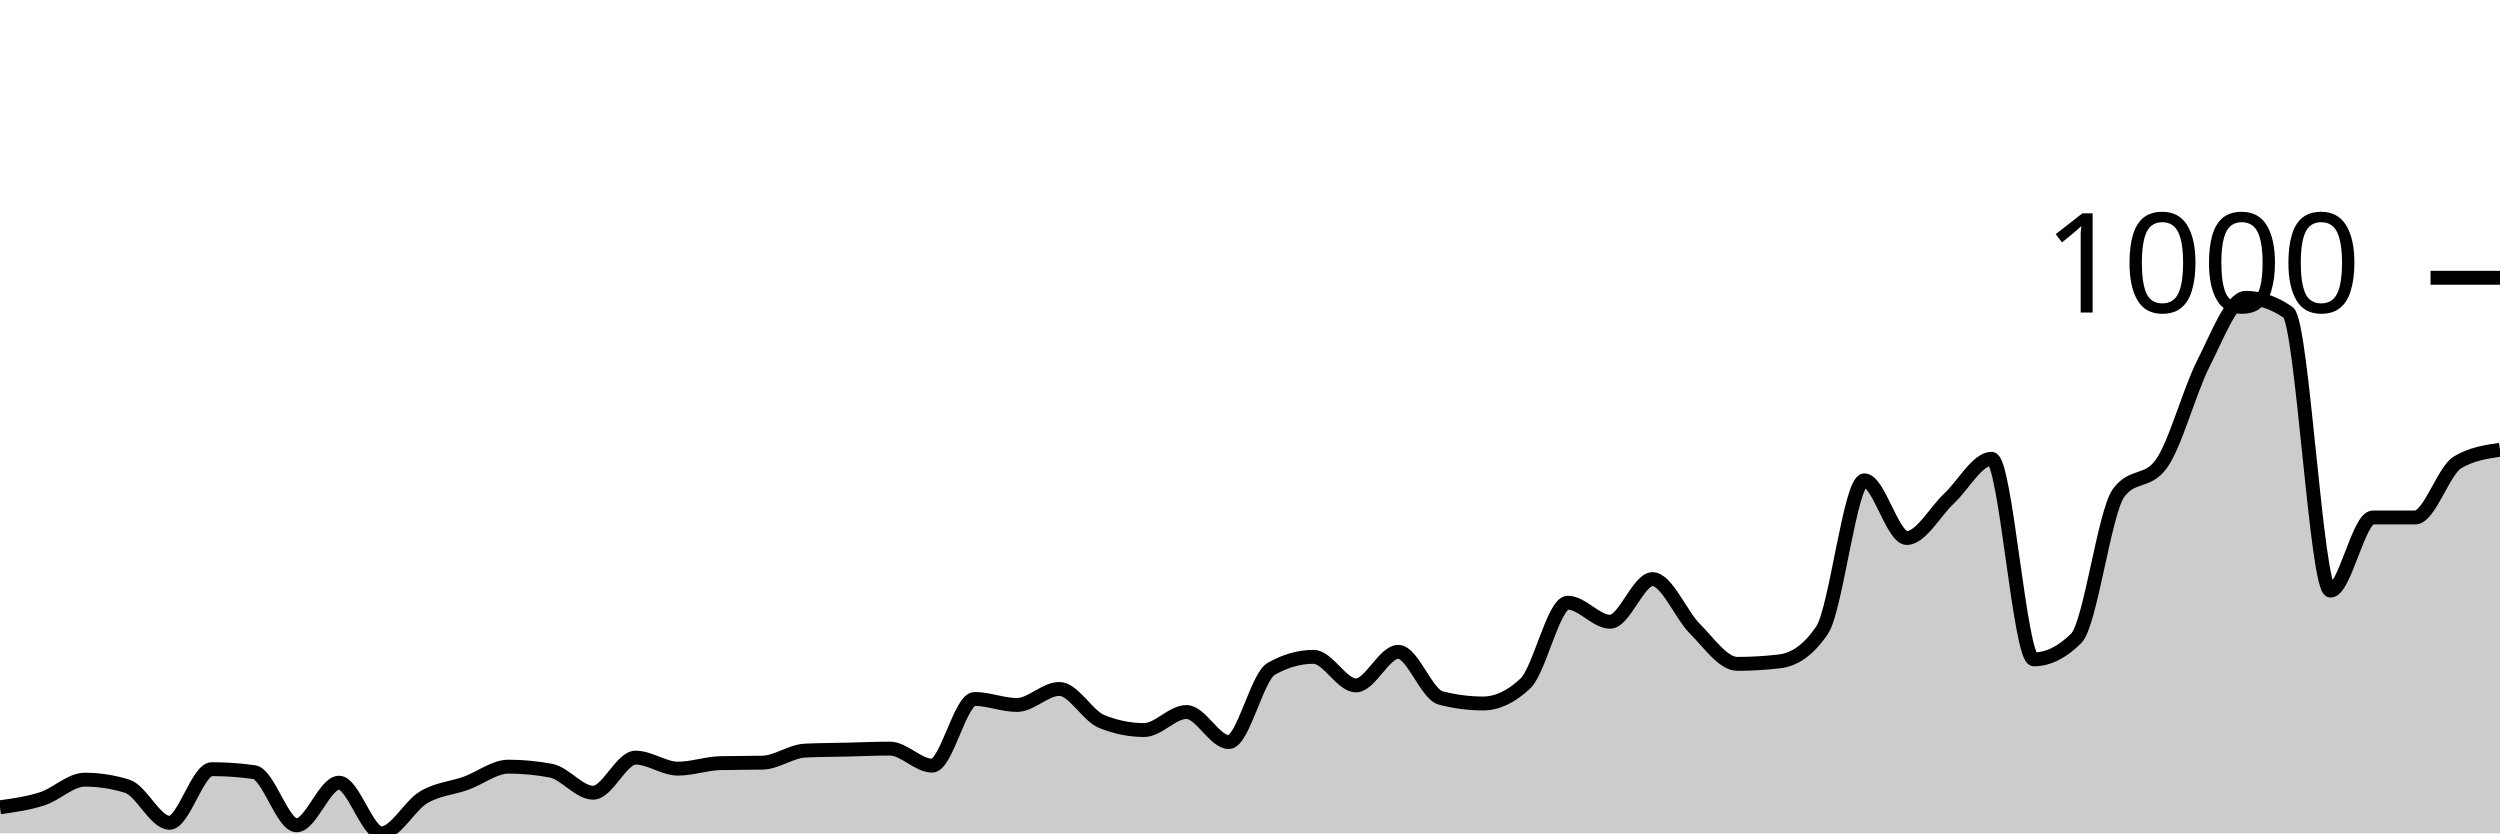
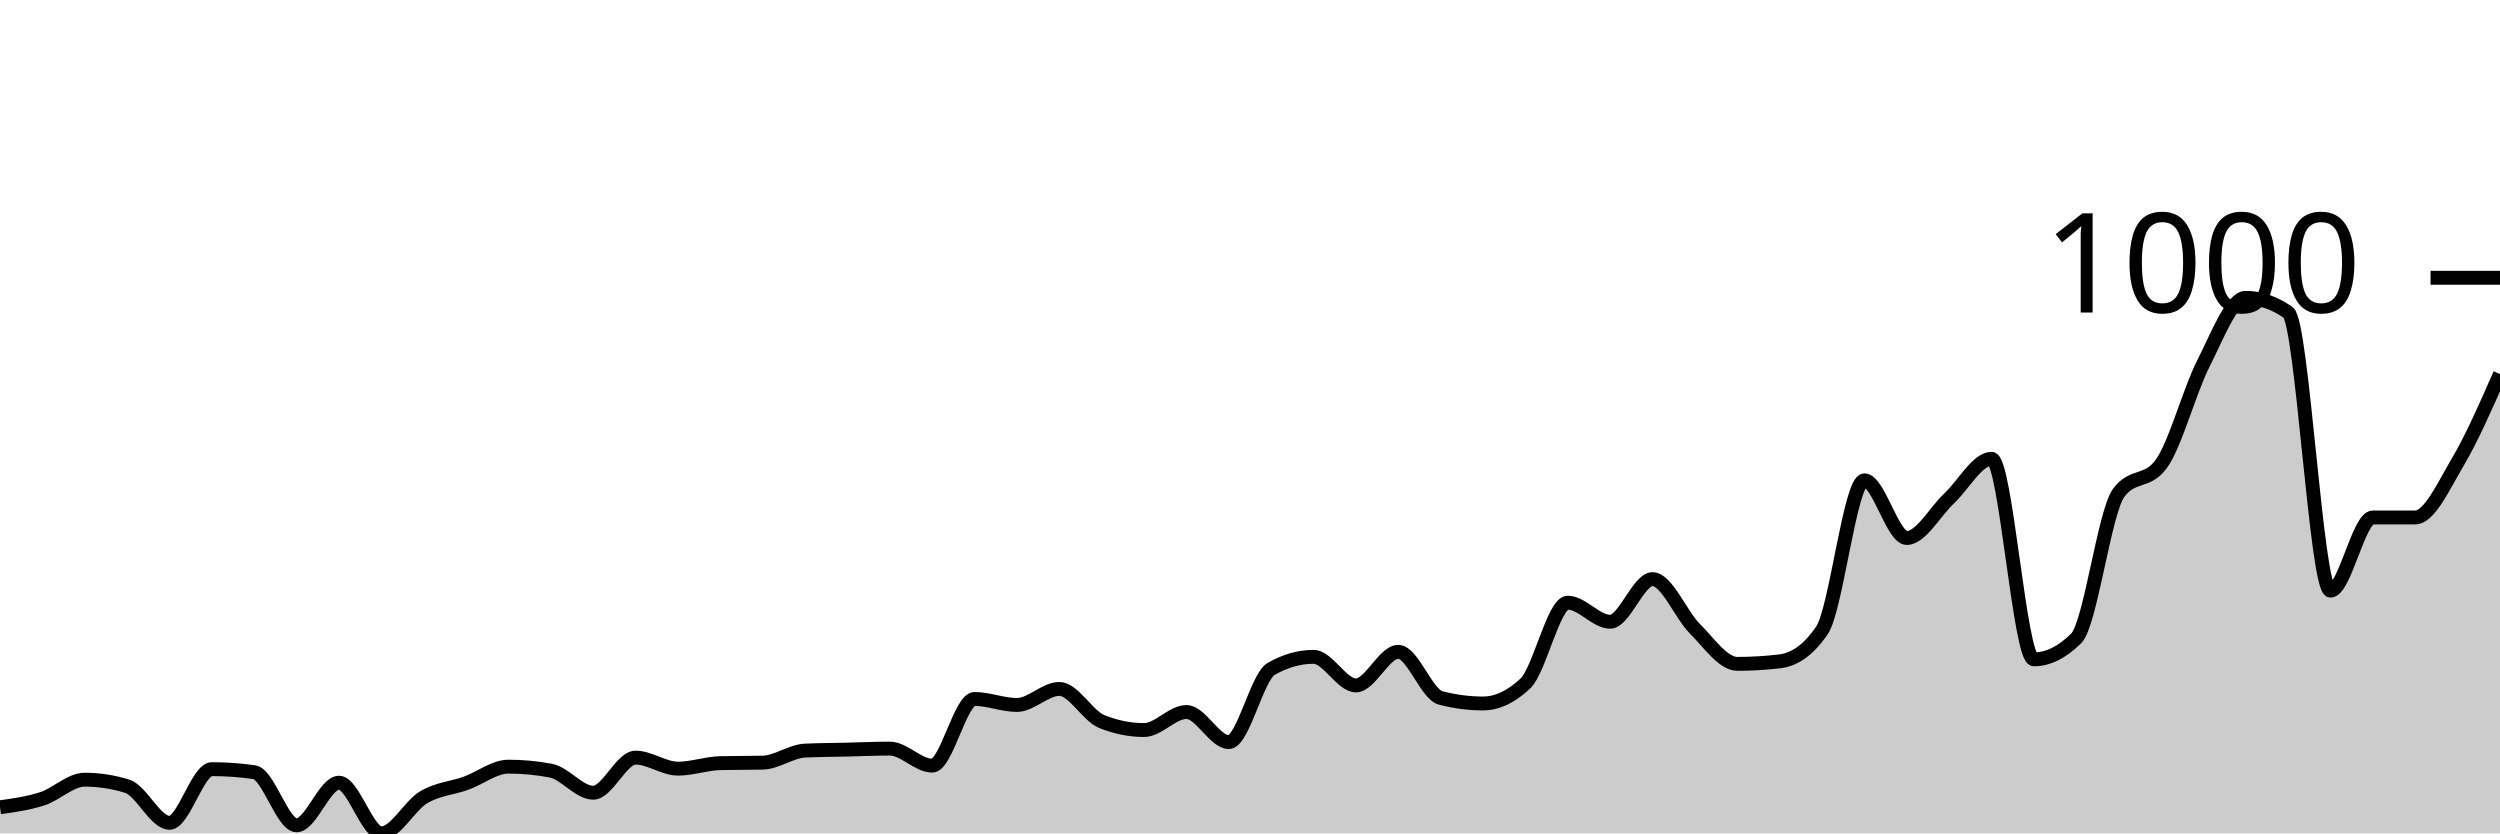
<svg xmlns="http://www.w3.org/2000/svg" viewBox="0 0 180 60">
  <g transform="translate(0,20)">
-     <path class="area" fill="rgba(0, 0, 0, 0.2)" d="M0,38.123C1.017,37.981,2.034,37.84,3.051,37.509C4.068,37.178,5.085,36.137,6.102,36.137C7.119,36.137,8.136,36.294,9.153,36.606C10.169,36.919,11.186,39.242,12.203,39.242C13.22,39.242,14.237,35.379,15.254,35.379C16.271,35.379,17.288,35.451,18.305,35.596C19.322,35.74,20.339,39.422,21.356,39.422C22.373,39.422,23.39,36.354,24.407,36.354C25.424,36.354,26.441,40,27.458,40C28.475,40,29.492,38.002,30.508,37.401C31.525,36.799,32.542,36.757,33.559,36.39C34.576,36.023,35.593,35.199,36.61,35.199C37.627,35.199,38.644,35.295,39.661,35.487C40.678,35.68,41.695,37.076,42.712,37.076C43.729,37.076,44.746,34.549,45.763,34.549C46.78,34.549,47.797,35.343,48.814,35.343C49.831,35.343,50.847,34.97,51.864,34.946C52.881,34.922,53.898,34.934,54.915,34.91C55.932,34.886,56.949,34.091,57.966,34.043C58.983,33.995,60,33.995,61.017,33.971C62.034,33.947,63.051,33.899,64.068,33.899C65.085,33.899,66.102,35.126,67.119,35.126C68.136,35.126,69.153,30.325,70.169,30.325C71.186,30.325,72.203,30.758,73.22,30.758C74.237,30.758,75.254,29.603,76.271,29.603C77.288,29.603,78.305,31.54,79.322,31.949C80.339,32.359,81.356,32.563,82.373,32.563C83.39,32.563,84.407,31.264,85.424,31.264C86.441,31.264,87.458,33.43,88.475,33.43C89.492,33.43,90.508,28.736,91.525,28.159C92.542,27.581,93.559,27.292,94.576,27.292C95.593,27.292,96.61,29.35,97.627,29.35C98.644,29.35,99.661,26.931,100.678,26.931C101.695,26.931,102.712,29.988,103.729,30.253C104.746,30.517,105.763,30.65,106.78,30.65C107.797,30.65,108.814,30.168,109.831,29.206C110.847,28.243,111.864,23.394,112.881,23.394C113.898,23.394,114.915,24.765,115.932,24.765C116.949,24.765,117.966,21.697,118.983,21.697C120,21.697,121.017,24.254,122.034,25.271C123.051,26.288,124.068,27.798,125.085,27.798C126.102,27.798,127.119,27.738,128.136,27.617C129.153,27.497,130.169,26.871,131.186,25.379C132.203,23.887,133.22,14.585,134.237,14.585C135.254,14.585,136.271,18.736,137.288,18.736C138.305,18.736,139.322,16.835,140.339,15.884C141.356,14.934,142.373,13.032,143.39,13.032C144.407,13.032,145.424,27.473,146.441,27.473C147.458,27.473,148.475,26.968,149.492,25.957C150.508,24.946,151.525,16.859,152.542,15.487C153.559,14.116,154.576,14.801,155.593,13.43C156.61,12.058,157.627,8.171,158.644,6.173C159.661,4.176,160.678,1.444,161.695,1.444C162.712,1.444,163.729,1.793,164.746,2.491C165.763,3.189,166.78,22.527,167.797,22.527C168.814,22.527,169.831,17.256,170.847,17.256C171.864,17.256,172.881,17.256,173.898,17.256C174.915,17.256,175.932,13.887,176.949,13.285C177.966,12.684,178.983,12.533,180,12.383L180,40C178.983,40,177.966,40,176.949,40C175.932,40,174.915,40,173.898,40C172.881,40,171.864,40,170.847,40C169.831,40,168.814,40,167.797,40C166.78,40,165.763,40,164.746,40C163.729,40,162.712,40,161.695,40C160.678,40,159.661,40,158.644,40C157.627,40,156.61,40,155.593,40C154.576,40,153.559,40,152.542,40C151.525,40,150.508,40,149.492,40C148.475,40,147.458,40,146.441,40C145.424,40,144.407,40,143.39,40C142.373,40,141.356,40,140.339,40C139.322,40,138.305,40,137.288,40C136.271,40,135.254,40,134.237,40C133.22,40,132.203,40,131.186,40C130.169,40,129.153,40,128.136,40C127.119,40,126.102,40,125.085,40C124.068,40,123.051,40,122.034,40C121.017,40,120,40,118.983,40C117.966,40,116.949,40,115.932,40C114.915,40,113.898,40,112.881,40C111.864,40,110.847,40,109.831,40C108.814,40,107.797,40,106.78,40C105.763,40,104.746,40,103.729,40C102.712,40,101.695,40,100.678,40C99.661,40,98.644,40,97.627,40C96.61,40,95.593,40,94.576,40C93.559,40,92.542,40,91.525,40C90.508,40,89.492,40,88.475,40C87.458,40,86.441,40,85.424,40C84.407,40,83.39,40,82.373,40C81.356,40,80.339,40,79.322,40C78.305,40,77.288,40,76.271,40C75.254,40,74.237,40,73.22,40C72.203,40,71.186,40,70.169,40C69.153,40,68.136,40,67.119,40C66.102,40,65.085,40,64.068,40C63.051,40,62.034,40,61.017,40C60,40,58.983,40,57.966,40C56.949,40,55.932,40,54.915,40C53.898,40,52.881,40,51.864,40C50.847,40,49.831,40,48.814,40C47.797,40,46.78,40,45.763,40C44.746,40,43.729,40,42.712,40C41.695,40,40.678,40,39.661,40C38.644,40,37.627,40,36.61,40C35.593,40,34.576,40,33.559,40C32.542,40,31.525,40,30.508,40C29.492,40,28.475,40,27.458,40C26.441,40,25.424,40,24.407,40C23.39,40,22.373,40,21.356,40C20.339,40,19.322,40,18.305,40C17.288,40,16.271,40,15.254,40C14.237,40,13.22,40,12.203,40C11.186,40,10.169,40,9.153,40C8.136,40,7.119,40,6.102,40C5.085,40,4.068,40,3.051,40C2.034,40,1.017,40,0,40Z" />
-     <path class="line" stroke="black" fill="none" d="M0,38.123C1.017,37.981,2.034,37.84,3.051,37.509C4.068,37.178,5.085,36.137,6.102,36.137C7.119,36.137,8.136,36.294,9.153,36.606C10.169,36.919,11.186,39.242,12.203,39.242C13.22,39.242,14.237,35.379,15.254,35.379C16.271,35.379,17.288,35.451,18.305,35.596C19.322,35.74,20.339,39.422,21.356,39.422C22.373,39.422,23.39,36.354,24.407,36.354C25.424,36.354,26.441,40,27.458,40C28.475,40,29.492,38.002,30.508,37.401C31.525,36.799,32.542,36.757,33.559,36.39C34.576,36.023,35.593,35.199,36.61,35.199C37.627,35.199,38.644,35.295,39.661,35.487C40.678,35.68,41.695,37.076,42.712,37.076C43.729,37.076,44.746,34.549,45.763,34.549C46.78,34.549,47.797,35.343,48.814,35.343C49.831,35.343,50.847,34.97,51.864,34.946C52.881,34.922,53.898,34.934,54.915,34.91C55.932,34.886,56.949,34.091,57.966,34.043C58.983,33.995,60,33.995,61.017,33.971C62.034,33.947,63.051,33.899,64.068,33.899C65.085,33.899,66.102,35.126,67.119,35.126C68.136,35.126,69.153,30.325,70.169,30.325C71.186,30.325,72.203,30.758,73.22,30.758C74.237,30.758,75.254,29.603,76.271,29.603C77.288,29.603,78.305,31.54,79.322,31.949C80.339,32.359,81.356,32.563,82.373,32.563C83.39,32.563,84.407,31.264,85.424,31.264C86.441,31.264,87.458,33.43,88.475,33.43C89.492,33.43,90.508,28.736,91.525,28.159C92.542,27.581,93.559,27.292,94.576,27.292C95.593,27.292,96.61,29.35,97.627,29.35C98.644,29.35,99.661,26.931,100.678,26.931C101.695,26.931,102.712,29.988,103.729,30.253C104.746,30.517,105.763,30.65,106.78,30.65C107.797,30.65,108.814,30.168,109.831,29.206C110.847,28.243,111.864,23.394,112.881,23.394C113.898,23.394,114.915,24.765,115.932,24.765C116.949,24.765,117.966,21.697,118.983,21.697C120,21.697,121.017,24.254,122.034,25.271C123.051,26.288,124.068,27.798,125.085,27.798C126.102,27.798,127.119,27.738,128.136,27.617C129.153,27.497,130.169,26.871,131.186,25.379C132.203,23.887,133.22,14.585,134.237,14.585C135.254,14.585,136.271,18.736,137.288,18.736C138.305,18.736,139.322,16.835,140.339,15.884C141.356,14.934,142.373,13.032,143.39,13.032C144.407,13.032,145.424,27.473,146.441,27.473C147.458,27.473,148.475,26.968,149.492,25.957C150.508,24.946,151.525,16.859,152.542,15.487C153.559,14.116,154.576,14.801,155.593,13.43C156.61,12.058,157.627,8.171,158.644,6.173C159.661,4.176,160.678,1.444,161.695,1.444C162.712,1.444,163.729,1.793,164.746,2.491C165.763,3.189,166.78,22.527,167.797,22.527C168.814,22.527,169.831,17.256,170.847,17.256C171.864,17.256,172.881,17.256,173.898,17.256C174.915,17.256,175.932,13.887,176.949,13.285C177.966,12.684,178.983,12.533,180,12.383" />
+     <path class="area" fill="rgba(0, 0, 0, 0.2)" d="M0,38.123C1.017,37.981,2.034,37.84,3.051,37.509C4.068,37.178,5.085,36.137,6.102,36.137C7.119,36.137,8.136,36.294,9.153,36.606C10.169,36.919,11.186,39.242,12.203,39.242C13.22,39.242,14.237,35.379,15.254,35.379C16.271,35.379,17.288,35.451,18.305,35.596C19.322,35.74,20.339,39.422,21.356,39.422C22.373,39.422,23.39,36.354,24.407,36.354C25.424,36.354,26.441,40,27.458,40C28.475,40,29.492,38.002,30.508,37.401C31.525,36.799,32.542,36.757,33.559,36.39C34.576,36.023,35.593,35.199,36.61,35.199C37.627,35.199,38.644,35.295,39.661,35.487C40.678,35.68,41.695,37.076,42.712,37.076C43.729,37.076,44.746,34.549,45.763,34.549C46.78,34.549,47.797,35.343,48.814,35.343C49.831,35.343,50.847,34.97,51.864,34.946C52.881,34.922,53.898,34.934,54.915,34.91C55.932,34.886,56.949,34.091,57.966,34.043C58.983,33.995,60,33.995,61.017,33.971C62.034,33.947,63.051,33.899,64.068,33.899C65.085,33.899,66.102,35.126,67.119,35.126C68.136,35.126,69.153,30.325,70.169,30.325C71.186,30.325,72.203,30.758,73.22,30.758C74.237,30.758,75.254,29.603,76.271,29.603C77.288,29.603,78.305,31.54,79.322,31.949C80.339,32.359,81.356,32.563,82.373,32.563C83.39,32.563,84.407,31.264,85.424,31.264C86.441,31.264,87.458,33.43,88.475,33.43C89.492,33.43,90.508,28.736,91.525,28.159C92.542,27.581,93.559,27.292,94.576,27.292C95.593,27.292,96.61,29.35,97.627,29.35C98.644,29.35,99.661,26.931,100.678,26.931C101.695,26.931,102.712,29.988,103.729,30.253C104.746,30.517,105.763,30.65,106.78,30.65C107.797,30.65,108.814,30.168,109.831,29.206C110.847,28.243,111.864,23.394,112.881,23.394C113.898,23.394,114.915,24.765,115.932,24.765C116.949,24.765,117.966,21.697,118.983,21.697C120,21.697,121.017,24.254,122.034,25.271C123.051,26.288,124.068,27.798,125.085,27.798C126.102,27.798,127.119,27.738,128.136,27.617C129.153,27.497,130.169,26.871,131.186,25.379C132.203,23.887,133.22,14.585,134.237,14.585C135.254,14.585,136.271,18.736,137.288,18.736C138.305,18.736,139.322,16.835,140.339,15.884C141.356,14.934,142.373,13.032,143.39,13.032C144.407,13.032,145.424,27.473,146.441,27.473C147.458,27.473,148.475,26.968,149.492,25.957C150.508,24.946,151.525,16.859,152.542,15.487C153.559,14.116,154.576,14.801,155.593,13.43C156.61,12.058,157.627,8.171,158.644,6.173C159.661,4.176,160.678,1.444,161.695,1.444C162.712,1.444,163.729,1.793,164.746,2.491C165.763,3.189,166.78,22.527,167.797,22.527C168.814,22.527,169.831,17.256,170.847,17.256C171.864,17.256,172.881,17.256,173.898,17.256C174.915,17.256,175.932,15.006,176.949,13.285C177.966,11.564,178.983,9.248,180,6.931L180,40C178.983,40,177.966,40,176.949,40C175.932,40,174.915,40,173.898,40C172.881,40,171.864,40,170.847,40C169.831,40,168.814,40,167.797,40C166.78,40,165.763,40,164.746,40C163.729,40,162.712,40,161.695,40C160.678,40,159.661,40,158.644,40C157.627,40,156.61,40,155.593,40C154.576,40,153.559,40,152.542,40C151.525,40,150.508,40,149.492,40C148.475,40,147.458,40,146.441,40C145.424,40,144.407,40,143.39,40C142.373,40,141.356,40,140.339,40C139.322,40,138.305,40,137.288,40C136.271,40,135.254,40,134.237,40C133.22,40,132.203,40,131.186,40C130.169,40,129.153,40,128.136,40C127.119,40,126.102,40,125.085,40C124.068,40,123.051,40,122.034,40C121.017,40,120,40,118.983,40C117.966,40,116.949,40,115.932,40C114.915,40,113.898,40,112.881,40C111.864,40,110.847,40,109.831,40C108.814,40,107.797,40,106.78,40C105.763,40,104.746,40,103.729,40C102.712,40,101.695,40,100.678,40C99.661,40,98.644,40,97.627,40C96.61,40,95.593,40,94.576,40C93.559,40,92.542,40,91.525,40C90.508,40,89.492,40,88.475,40C87.458,40,86.441,40,85.424,40C84.407,40,83.39,40,82.373,40C81.356,40,80.339,40,79.322,40C78.305,40,77.288,40,76.271,40C75.254,40,74.237,40,73.22,40C72.203,40,71.186,40,70.169,40C69.153,40,68.136,40,67.119,40C66.102,40,65.085,40,64.068,40C63.051,40,62.034,40,61.017,40C60,40,58.983,40,57.966,40C56.949,40,55.932,40,54.915,40C53.898,40,52.881,40,51.864,40C50.847,40,49.831,40,48.814,40C47.797,40,46.78,40,45.763,40C44.746,40,43.729,40,42.712,40C41.695,40,40.678,40,39.661,40C38.644,40,37.627,40,36.61,40C35.593,40,34.576,40,33.559,40C32.542,40,31.525,40,30.508,40C29.492,40,28.475,40,27.458,40C26.441,40,25.424,40,24.407,40C23.39,40,22.373,40,21.356,40C20.339,40,19.322,40,18.305,40C17.288,40,16.271,40,15.254,40C14.237,40,13.22,40,12.203,40C11.186,40,10.169,40,9.153,40C8.136,40,7.119,40,6.102,40C5.085,40,4.068,40,3.051,40C2.034,40,1.017,40,0,40Z" />
+     <path class="line" stroke="black" fill="none" d="M0,38.123C1.017,37.981,2.034,37.84,3.051,37.509C4.068,37.178,5.085,36.137,6.102,36.137C7.119,36.137,8.136,36.294,9.153,36.606C10.169,36.919,11.186,39.242,12.203,39.242C13.22,39.242,14.237,35.379,15.254,35.379C16.271,35.379,17.288,35.451,18.305,35.596C19.322,35.74,20.339,39.422,21.356,39.422C22.373,39.422,23.39,36.354,24.407,36.354C25.424,36.354,26.441,40,27.458,40C28.475,40,29.492,38.002,30.508,37.401C31.525,36.799,32.542,36.757,33.559,36.39C34.576,36.023,35.593,35.199,36.61,35.199C37.627,35.199,38.644,35.295,39.661,35.487C40.678,35.68,41.695,37.076,42.712,37.076C43.729,37.076,44.746,34.549,45.763,34.549C46.78,34.549,47.797,35.343,48.814,35.343C49.831,35.343,50.847,34.97,51.864,34.946C52.881,34.922,53.898,34.934,54.915,34.91C55.932,34.886,56.949,34.091,57.966,34.043C58.983,33.995,60,33.995,61.017,33.971C62.034,33.947,63.051,33.899,64.068,33.899C65.085,33.899,66.102,35.126,67.119,35.126C68.136,35.126,69.153,30.325,70.169,30.325C71.186,30.325,72.203,30.758,73.22,30.758C74.237,30.758,75.254,29.603,76.271,29.603C77.288,29.603,78.305,31.54,79.322,31.949C80.339,32.359,81.356,32.563,82.373,32.563C83.39,32.563,84.407,31.264,85.424,31.264C86.441,31.264,87.458,33.43,88.475,33.43C89.492,33.43,90.508,28.736,91.525,28.159C92.542,27.581,93.559,27.292,94.576,27.292C95.593,27.292,96.61,29.35,97.627,29.35C98.644,29.35,99.661,26.931,100.678,26.931C101.695,26.931,102.712,29.988,103.729,30.253C104.746,30.517,105.763,30.65,106.78,30.65C107.797,30.65,108.814,30.168,109.831,29.206C110.847,28.243,111.864,23.394,112.881,23.394C113.898,23.394,114.915,24.765,115.932,24.765C116.949,24.765,117.966,21.697,118.983,21.697C120,21.697,121.017,24.254,122.034,25.271C123.051,26.288,124.068,27.798,125.085,27.798C126.102,27.798,127.119,27.738,128.136,27.617C129.153,27.497,130.169,26.871,131.186,25.379C132.203,23.887,133.22,14.585,134.237,14.585C135.254,14.585,136.271,18.736,137.288,18.736C138.305,18.736,139.322,16.835,140.339,15.884C141.356,14.934,142.373,13.032,143.39,13.032C144.407,13.032,145.424,27.473,146.441,27.473C147.458,27.473,148.475,26.968,149.492,25.957C150.508,24.946,151.525,16.859,152.542,15.487C153.559,14.116,154.576,14.801,155.593,13.43C156.61,12.058,157.627,8.171,158.644,6.173C159.661,4.176,160.678,1.444,161.695,1.444C162.712,1.444,163.729,1.793,164.746,2.491C165.763,3.189,166.78,22.527,167.797,22.527C168.814,22.527,169.831,17.256,170.847,17.256C171.864,17.256,172.881,17.256,173.898,17.256C174.915,17.256,175.932,15.006,176.949,13.285C177.966,11.564,178.983,9.248,180,6.931" />
    <path class="axis-ceiling" stroke-width="1" stroke="black" fill="none" d="M175,0L180,0" />
    <text class="axis-ceiling-label" font-family="sans-serif" text-anchor="end" font-size="10px" x="170" y="2.5">1000</text>
  </g>
</svg>
